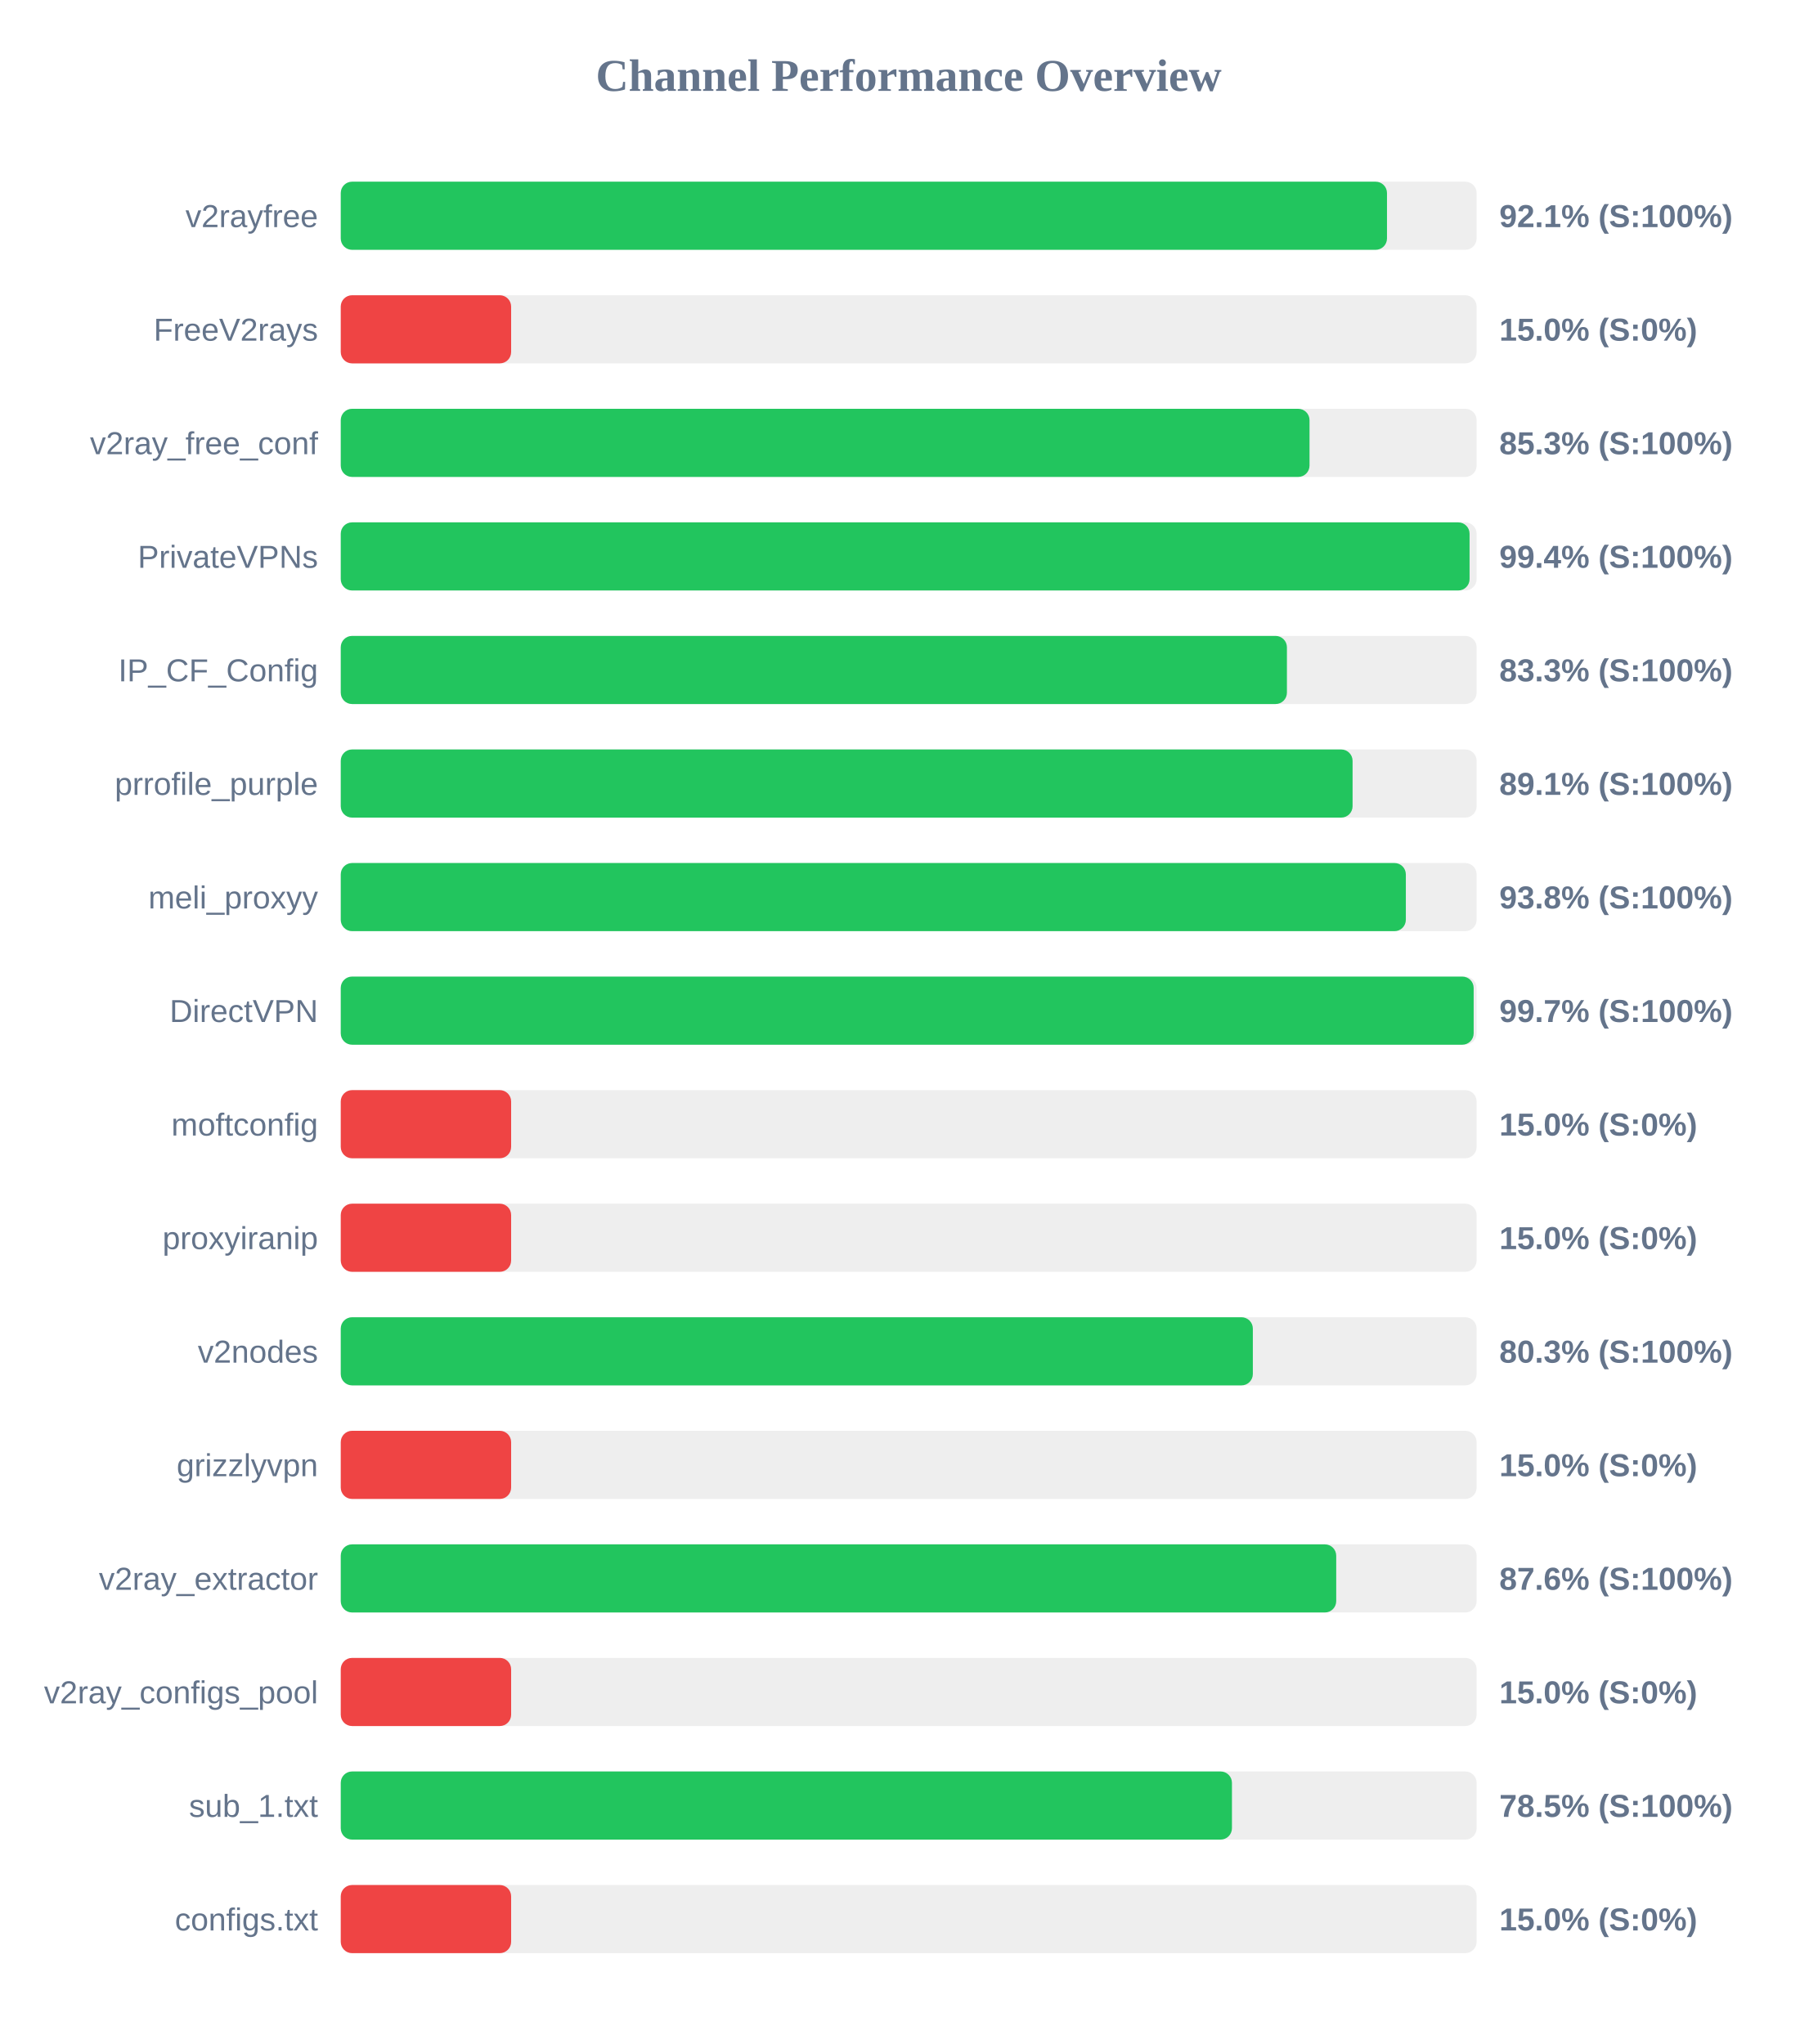
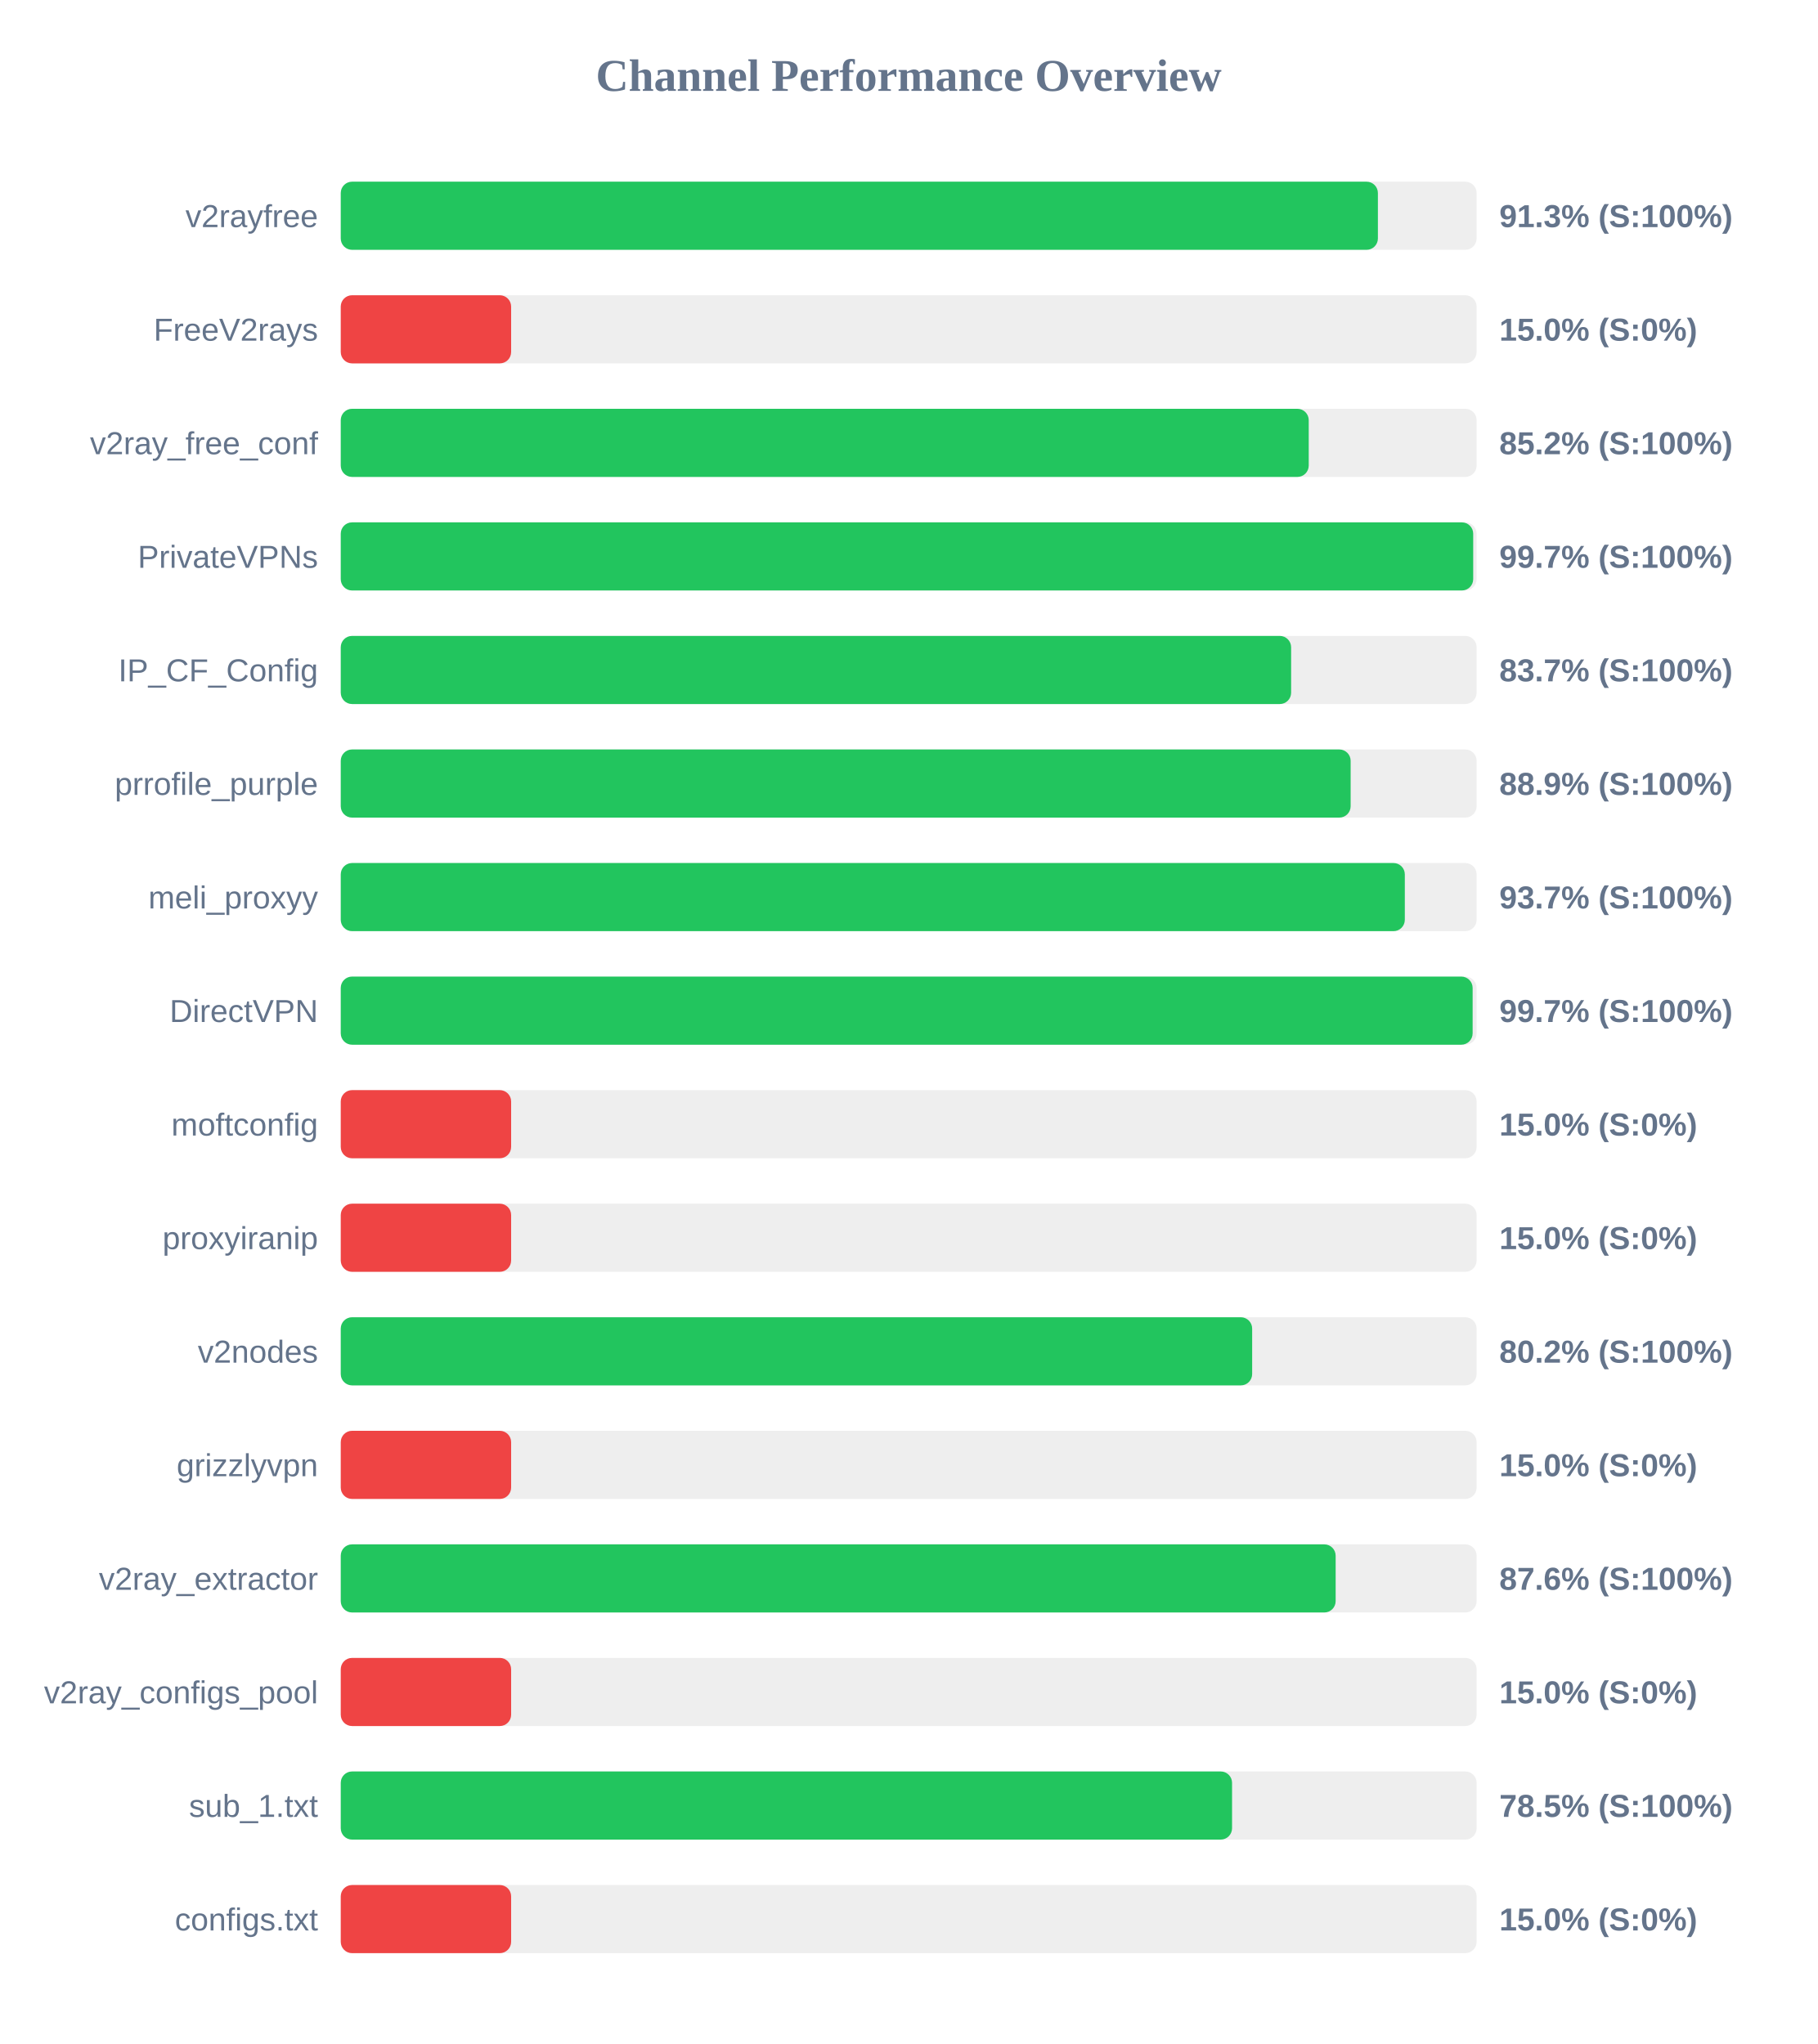
<svg xmlns="http://www.w3.org/2000/svg" width="800" height="900" version="1.1">
  <style>
        .row { font: 14px Arial; fill: #64748b; }
        .score { font: bold 14px Arial; fill: #64748b; }
    </style>
  <text x="400" y="40" text-anchor="middle" font-size="20px" font-weight="bold" fill="#64748b">Channel Performance Overview</text>
  <rect x="150" y="80" width="500" height="30" fill="#eee" rx="5" />
-   <rect x="150" y="80" width="460.55" height="30" fill="#22c55e" rx="5" />
+   <rect x="150" y="80" width="456.55" height="30" fill="#22c55e" rx="5" />
  <text x="140" y="100" text-anchor="end" class="row">v2rayfree</text>
-   <text x="660" y="100" text-anchor="start" class="score">92.1% (S:100%)</text>
+   <text x="660" y="100" text-anchor="start" class="score">91.3% (S:100%)</text>
  <rect x="150" y="130" width="500" height="30" fill="#eee" rx="5" />
  <rect x="150" y="130" width="75.0" height="30" fill="#ef4444" rx="5" />
  <text x="140" y="150" text-anchor="end" class="row">FreeV2rays</text>
  <text x="660" y="150" text-anchor="start" class="score">15.0% (S:0%)</text>
  <rect x="150" y="180" width="500" height="30" fill="#eee" rx="5" />
-   <rect x="150" y="180" width="426.45" height="30" fill="#22c55e" rx="5" />
+   <rect x="150" y="180" width="426.1" height="30" fill="#22c55e" rx="5" />
  <text x="140" y="200" text-anchor="end" class="row">v2ray_free_conf</text>
-   <text x="660" y="200" text-anchor="start" class="score">85.3% (S:100%)</text>
+   <text x="660" y="200" text-anchor="start" class="score">85.2% (S:100%)</text>
  <rect x="150" y="230" width="500" height="30" fill="#eee" rx="5" />
-   <rect x="150" y="230" width="496.9" height="30" fill="#22c55e" rx="5" />
+   <rect x="150" y="230" width="498.5" height="30" fill="#22c55e" rx="5" />
  <text x="140" y="250" text-anchor="end" class="row">PrivateVPNs</text>
-   <text x="660" y="250" text-anchor="start" class="score">99.4% (S:100%)</text>
+   <text x="660" y="250" text-anchor="start" class="score">99.7% (S:100%)</text>
  <rect x="150" y="280" width="500" height="30" fill="#eee" rx="5" />
-   <rect x="150" y="280" width="416.5" height="30" fill="#22c55e" rx="5" />
+   <rect x="150" y="280" width="418.35" height="30" fill="#22c55e" rx="5" />
  <text x="140" y="300" text-anchor="end" class="row">IP_CF_Config</text>
-   <text x="660" y="300" text-anchor="start" class="score">83.3% (S:100%)</text>
+   <text x="660" y="300" text-anchor="start" class="score">83.7% (S:100%)</text>
  <rect x="150" y="330" width="500" height="30" fill="#eee" rx="5" />
-   <rect x="150" y="330" width="445.4" height="30" fill="#22c55e" rx="5" />
+   <rect x="150" y="330" width="444.55" height="30" fill="#22c55e" rx="5" />
  <text x="140" y="350" text-anchor="end" class="row">prrofile_purple</text>
-   <text x="660" y="350" text-anchor="start" class="score">89.1% (S:100%)</text>
+   <text x="660" y="350" text-anchor="start" class="score">88.9% (S:100%)</text>
  <rect x="150" y="380" width="500" height="30" fill="#eee" rx="5" />
-   <rect x="150" y="380" width="468.85" height="30" fill="#22c55e" rx="5" />
+   <rect x="150" y="380" width="468.4" height="30" fill="#22c55e" rx="5" />
  <text x="140" y="400" text-anchor="end" class="row">meli_proxyy</text>
-   <text x="660" y="400" text-anchor="start" class="score">93.8% (S:100%)</text>
+   <text x="660" y="400" text-anchor="start" class="score">93.7% (S:100%)</text>
  <rect x="150" y="430" width="500" height="30" fill="#eee" rx="5" />
-   <rect x="150" y="430" width="498.7" height="30" fill="#22c55e" rx="5" />
+   <rect x="150" y="430" width="498.25" height="30" fill="#22c55e" rx="5" />
  <text x="140" y="450" text-anchor="end" class="row">DirectVPN</text>
  <text x="660" y="450" text-anchor="start" class="score">99.7% (S:100%)</text>
  <rect x="150" y="480" width="500" height="30" fill="#eee" rx="5" />
  <rect x="150" y="480" width="75.0" height="30" fill="#ef4444" rx="5" />
  <text x="140" y="500" text-anchor="end" class="row">moftconfig</text>
  <text x="660" y="500" text-anchor="start" class="score">15.0% (S:0%)</text>
  <rect x="150" y="530" width="500" height="30" fill="#eee" rx="5" />
  <rect x="150" y="530" width="75.0" height="30" fill="#ef4444" rx="5" />
  <text x="140" y="550" text-anchor="end" class="row">proxyiranip</text>
  <text x="660" y="550" text-anchor="start" class="score">15.0% (S:0%)</text>
  <rect x="150" y="580" width="500" height="30" fill="#eee" rx="5" />
-   <rect x="150" y="580" width="401.5" height="30" fill="#22c55e" rx="5" />
+   <rect x="150" y="580" width="401.2" height="30" fill="#22c55e" rx="5" />
  <text x="140" y="600" text-anchor="end" class="row">v2nodes</text>
-   <text x="660" y="600" text-anchor="start" class="score">80.3% (S:100%)</text>
+   <text x="660" y="600" text-anchor="start" class="score">80.2% (S:100%)</text>
  <rect x="150" y="630" width="500" height="30" fill="#eee" rx="5" />
  <rect x="150" y="630" width="75.0" height="30" fill="#ef4444" rx="5" />
  <text x="140" y="650" text-anchor="end" class="row">grizzlyvpn</text>
  <text x="660" y="650" text-anchor="start" class="score">15.0% (S:0%)</text>
  <rect x="150" y="680" width="500" height="30" fill="#eee" rx="5" />
-   <rect x="150" y="680" width="438.2" height="30" fill="#22c55e" rx="5" />
+   <rect x="150" y="680" width="437.95" height="30" fill="#22c55e" rx="5" />
  <text x="140" y="700" text-anchor="end" class="row">v2ray_extractor</text>
  <text x="660" y="700" text-anchor="start" class="score">87.6% (S:100%)</text>
  <rect x="150" y="730" width="500" height="30" fill="#eee" rx="5" />
  <rect x="150" y="730" width="75.0" height="30" fill="#ef4444" rx="5" />
  <text x="140" y="750" text-anchor="end" class="row">v2ray_configs_pool</text>
  <text x="660" y="750" text-anchor="start" class="score">15.0% (S:0%)</text>
  <rect x="150" y="780" width="500" height="30" fill="#eee" rx="5" />
-   <rect x="150" y="780" width="392.3" height="30" fill="#22c55e" rx="5" />
+   <rect x="150" y="780" width="392.35" height="30" fill="#22c55e" rx="5" />
  <text x="140" y="800" text-anchor="end" class="row">sub_1.txt</text>
  <text x="660" y="800" text-anchor="start" class="score">78.5% (S:100%)</text>
  <rect x="150" y="830" width="500" height="30" fill="#eee" rx="5" />
  <rect x="150" y="830" width="75.0" height="30" fill="#ef4444" rx="5" />
  <text x="140" y="850" text-anchor="end" class="row">configs.txt</text>
  <text x="660" y="850" text-anchor="start" class="score">15.0% (S:0%)</text>
</svg>
